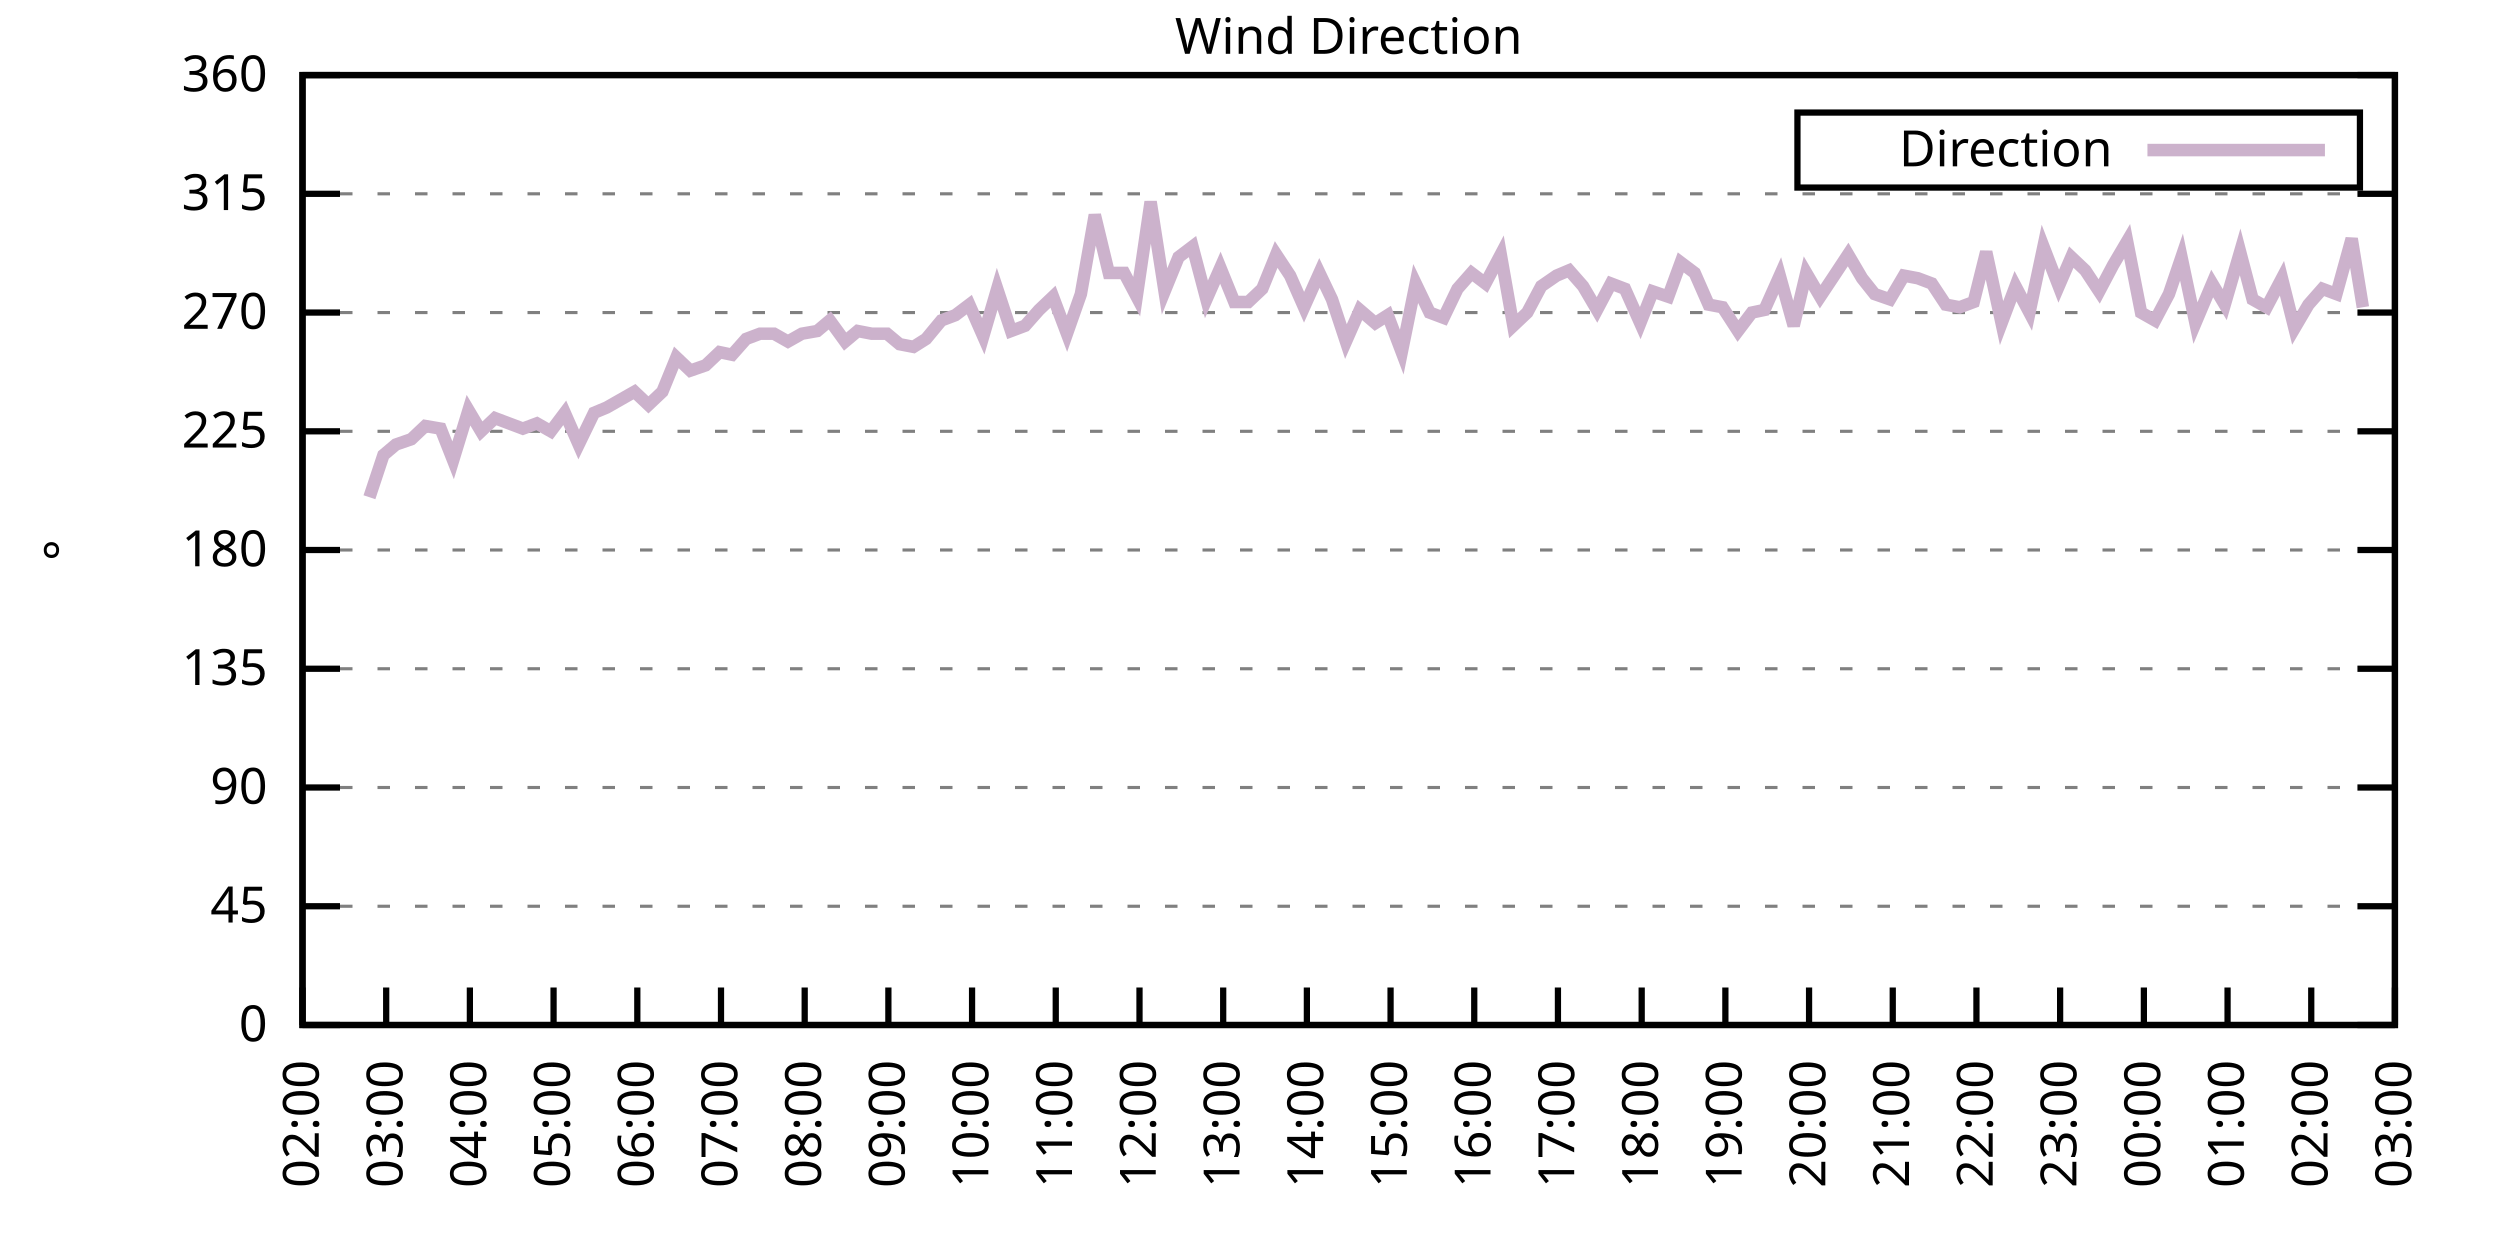
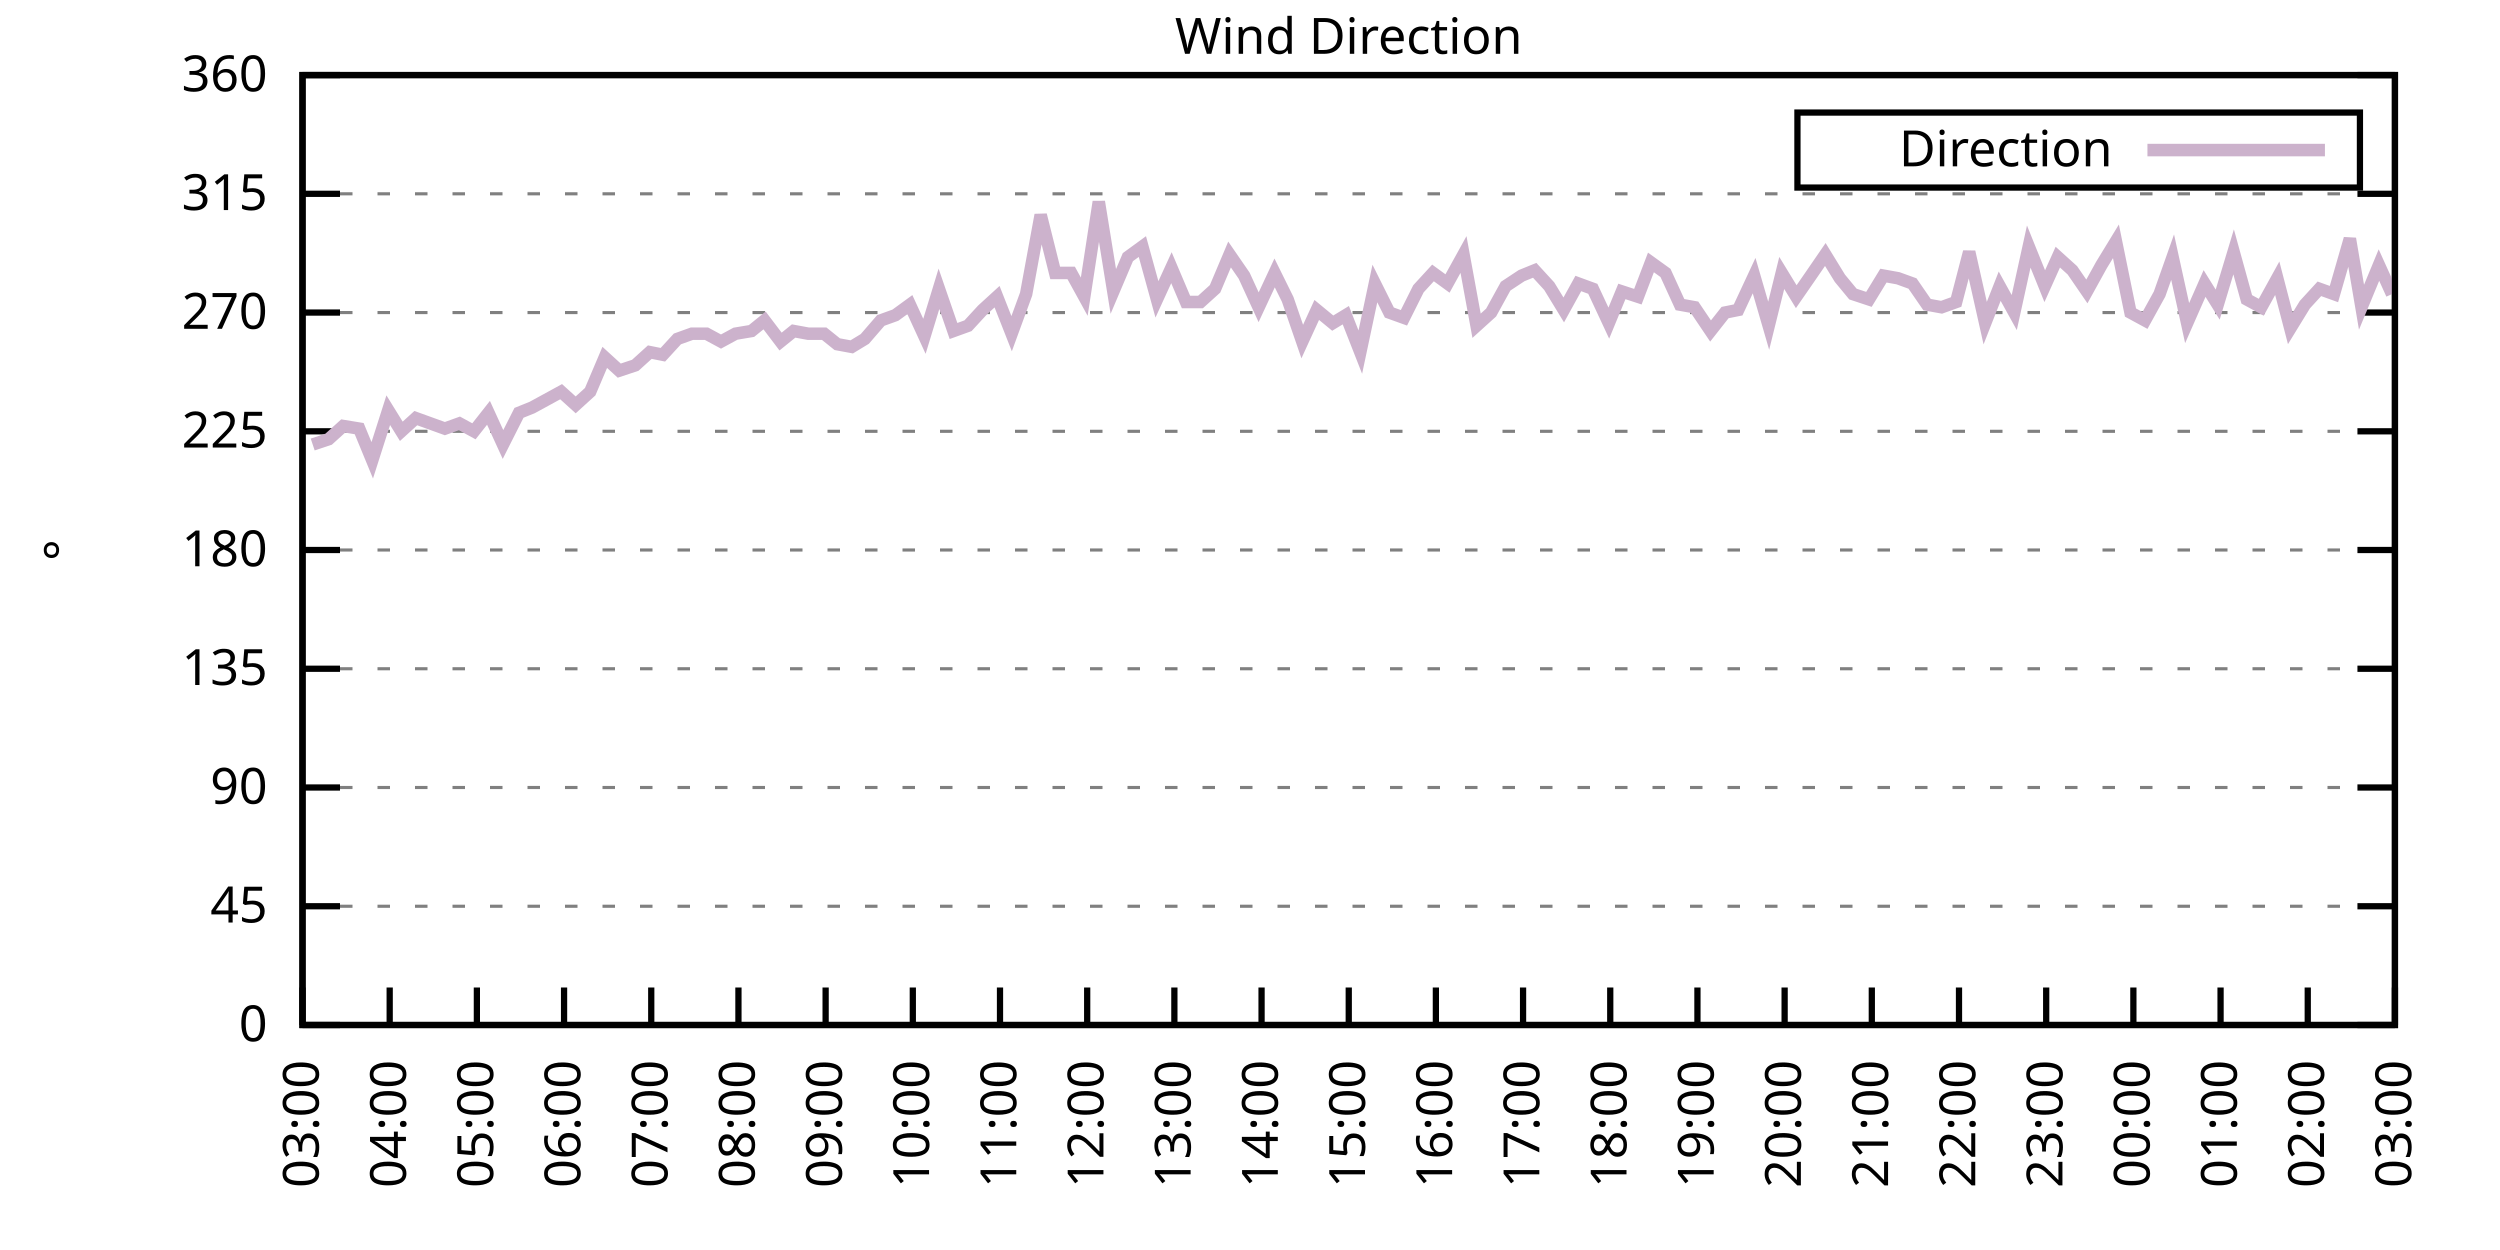
<svg xmlns="http://www.w3.org/2000/svg" xmlns:xlink="http://www.w3.org/1999/xlink" width="400" height="200" viewBox="0 0 400 200">
  <g id="gnuplot_canvas">
    <rect x="0" y="0" width="400" height="200" fill="none" />
    <defs>
      <circle id="gpDot" r="0.5" stroke-width="0.5" stroke="currentColor" />
      <path id="gpPt0" stroke-width="0.333" stroke="currentColor" d="M-1,0 h2 M0,-1 v2" />
      <path id="gpPt1" stroke-width="0.333" stroke="currentColor" d="M-1,-1 L1,1 M1,-1 L-1,1" />
      <path id="gpPt2" stroke-width="0.333" stroke="currentColor" d="M-1,0 L1,0 M0,-1 L0,1 M-1,-1 L1,1 M-1,1 L1,-1" />
      <rect id="gpPt3" stroke-width="0.333" stroke="currentColor" x="-1" y="-1" width="2" height="2" />
      <rect id="gpPt4" stroke-width="0.333" stroke="currentColor" fill="currentColor" x="-1" y="-1" width="2" height="2" />
      <circle id="gpPt5" stroke-width="0.333" stroke="currentColor" cx="0" cy="0" r="1" />
      <use xlink:href="#gpPt5" id="gpPt6" fill="currentColor" stroke="none" />
      <path id="gpPt7" stroke-width="0.333" stroke="currentColor" d="M0,-1.33 L-1.33,0.67 L1.33,0.67 z" />
      <use xlink:href="#gpPt7" id="gpPt8" fill="currentColor" stroke="none" />
      <use xlink:href="#gpPt7" id="gpPt9" stroke="currentColor" transform="rotate(180)" />
      <use xlink:href="#gpPt9" id="gpPt10" fill="currentColor" stroke="none" />
      <use xlink:href="#gpPt3" id="gpPt11" stroke="currentColor" transform="rotate(45)" />
      <use xlink:href="#gpPt11" id="gpPt12" fill="currentColor" stroke="none" />
      <path id="gpPt13" stroke-width="0.333" stroke="currentColor" d="M0,1.330 L1.265,0.411 L0.782,-1.067 L-0.782,-1.076 L-1.265,0.411 z" />
      <use xlink:href="#gpPt13" id="gpPt14" fill="currentColor" stroke="none" />
      <filter id="textbox" filterUnits="objectBoundingBox" x="0" y="0" height="1" width="1">
        <feFlood flood-color="white" flood-opacity="1" result="bgnd" />
        <feComposite in="SourceGraphic" in2="bgnd" operator="atop" />
      </filter>
      <filter id="greybox" filterUnits="objectBoundingBox" x="0" y="0" height="1" width="1">
        <feFlood flood-color="lightgrey" flood-opacity="1" result="grey" />
        <feComposite in="SourceGraphic" in2="grey" operator="atop" />
      </filter>
    </defs>
    <g fill="none" color="white" stroke="currentColor" stroke-width="1.00" stroke-linecap="butt" stroke-linejoin="miter">
</g>
    <g fill="none" color="black" stroke="currentColor" stroke-width="1.00" stroke-linecap="butt" stroke-linejoin="miter">
      <g stroke="none" shape-rendering="crispEdges">
        <polygon fill="rgb(255, 255, 255)" points="48.40,164.00 383.18,164.00 383.18,12.02 48.40,12.02 " />
      </g>
    </g>
    <g fill="none" color="black" stroke="currentColor" stroke-width="1.00" stroke-linecap="butt" stroke-linejoin="miter">
</g>
    <g fill="none" color="black" stroke="black" stroke-width="0.50" stroke-linecap="butt" stroke-linejoin="miter">
</g>
    <g fill="none" color="gray" stroke="currentColor" stroke-width="0.50" stroke-linecap="butt" stroke-linejoin="miter">
      <path stroke="gray" stroke-dasharray="2,4" class="gridline" d="M48.40,164.00 L383.19,164.00  " />
    </g>
    <g fill="none" color="gray" stroke="gray" stroke-width="1.00" stroke-linecap="butt" stroke-linejoin="miter">
</g>
    <g fill="none" color="black" stroke="currentColor" stroke-width="1.00" stroke-linecap="butt" stroke-linejoin="miter">
      <path stroke="black" d="M48.40,164.00 L54.40,164.00 M383.19,164.00 L377.19,164.00  " />
      <g transform="translate(42.80,166.60)" stroke="none" fill="black" font-family="Sans" font-size="8.00" text-anchor="end">
        <text>
          <tspan font-family="Sans"> 0</tspan>
        </text>
      </g>
    </g>
    <g fill="none" color="black" stroke="currentColor" stroke-width="1.00" stroke-linecap="butt" stroke-linejoin="miter">
</g>
    <g fill="none" color="black" stroke="black" stroke-width="0.50" stroke-linecap="butt" stroke-linejoin="miter">
</g>
    <g fill="none" color="gray" stroke="currentColor" stroke-width="0.50" stroke-linecap="butt" stroke-linejoin="miter">
      <path stroke="gray" stroke-dasharray="2,4" class="gridline" d="M48.40,145.00 L383.19,145.00  " />
    </g>
    <g fill="none" color="gray" stroke="gray" stroke-width="1.00" stroke-linecap="butt" stroke-linejoin="miter">
</g>
    <g fill="none" color="black" stroke="currentColor" stroke-width="1.00" stroke-linecap="butt" stroke-linejoin="miter">
      <path stroke="black" d="M48.40,145.00 L54.40,145.00 M383.19,145.00 L377.19,145.00  " />
      <g transform="translate(42.80,147.60)" stroke="none" fill="black" font-family="Sans" font-size="8.00" text-anchor="end">
        <text>
          <tspan font-family="Sans"> 45</tspan>
        </text>
      </g>
    </g>
    <g fill="none" color="black" stroke="currentColor" stroke-width="1.00" stroke-linecap="butt" stroke-linejoin="miter">
</g>
    <g fill="none" color="black" stroke="black" stroke-width="0.50" stroke-linecap="butt" stroke-linejoin="miter">
</g>
    <g fill="none" color="gray" stroke="currentColor" stroke-width="0.50" stroke-linecap="butt" stroke-linejoin="miter">
      <path stroke="gray" stroke-dasharray="2,4" class="gridline" d="M48.40,126.00 L383.19,126.00  " />
    </g>
    <g fill="none" color="gray" stroke="gray" stroke-width="1.00" stroke-linecap="butt" stroke-linejoin="miter">
</g>
    <g fill="none" color="black" stroke="currentColor" stroke-width="1.00" stroke-linecap="butt" stroke-linejoin="miter">
      <path stroke="black" d="M48.40,126.00 L54.40,126.00 M383.19,126.00 L377.19,126.00  " />
      <g transform="translate(42.80,128.60)" stroke="none" fill="black" font-family="Sans" font-size="8.00" text-anchor="end">
        <text>
          <tspan font-family="Sans"> 90</tspan>
        </text>
      </g>
    </g>
    <g fill="none" color="black" stroke="currentColor" stroke-width="1.00" stroke-linecap="butt" stroke-linejoin="miter">
</g>
    <g fill="none" color="black" stroke="black" stroke-width="0.50" stroke-linecap="butt" stroke-linejoin="miter">
</g>
    <g fill="none" color="gray" stroke="currentColor" stroke-width="0.50" stroke-linecap="butt" stroke-linejoin="miter">
      <path stroke="gray" stroke-dasharray="2,4" class="gridline" d="M48.40,107.00 L383.19,107.00  " />
    </g>
    <g fill="none" color="gray" stroke="gray" stroke-width="1.00" stroke-linecap="butt" stroke-linejoin="miter">
</g>
    <g fill="none" color="black" stroke="currentColor" stroke-width="1.00" stroke-linecap="butt" stroke-linejoin="miter">
      <path stroke="black" d="M48.40,107.00 L54.40,107.00 M383.19,107.00 L377.19,107.00  " />
      <g transform="translate(42.80,109.60)" stroke="none" fill="black" font-family="Sans" font-size="8.00" text-anchor="end">
        <text>
          <tspan font-family="Sans"> 135</tspan>
        </text>
      </g>
    </g>
    <g fill="none" color="black" stroke="currentColor" stroke-width="1.00" stroke-linecap="butt" stroke-linejoin="miter">
</g>
    <g fill="none" color="black" stroke="black" stroke-width="0.50" stroke-linecap="butt" stroke-linejoin="miter">
</g>
    <g fill="none" color="gray" stroke="currentColor" stroke-width="0.50" stroke-linecap="butt" stroke-linejoin="miter">
      <path stroke="gray" stroke-dasharray="2,4" class="gridline" d="M48.40,88.00 L383.19,88.00  " />
    </g>
    <g fill="none" color="gray" stroke="gray" stroke-width="1.00" stroke-linecap="butt" stroke-linejoin="miter">
</g>
    <g fill="none" color="black" stroke="currentColor" stroke-width="1.00" stroke-linecap="butt" stroke-linejoin="miter">
      <path stroke="black" d="M48.40,88.00 L54.40,88.00 M383.19,88.00 L377.19,88.00  " />
      <g transform="translate(42.80,90.60)" stroke="none" fill="black" font-family="Sans" font-size="8.00" text-anchor="end">
        <text>
          <tspan font-family="Sans"> 180</tspan>
        </text>
      </g>
    </g>
    <g fill="none" color="black" stroke="currentColor" stroke-width="1.00" stroke-linecap="butt" stroke-linejoin="miter">
</g>
    <g fill="none" color="black" stroke="black" stroke-width="0.50" stroke-linecap="butt" stroke-linejoin="miter">
</g>
    <g fill="none" color="gray" stroke="currentColor" stroke-width="0.50" stroke-linecap="butt" stroke-linejoin="miter">
      <path stroke="gray" stroke-dasharray="2,4" class="gridline" d="M48.40,69.01 L383.19,69.01  " />
    </g>
    <g fill="none" color="gray" stroke="gray" stroke-width="1.00" stroke-linecap="butt" stroke-linejoin="miter">
</g>
    <g fill="none" color="black" stroke="currentColor" stroke-width="1.00" stroke-linecap="butt" stroke-linejoin="miter">
      <path stroke="black" d="M48.40,69.01 L54.40,69.01 M383.19,69.01 L377.19,69.01  " />
      <g transform="translate(42.80,71.61)" stroke="none" fill="black" font-family="Sans" font-size="8.00" text-anchor="end">
        <text>
          <tspan font-family="Sans"> 225</tspan>
        </text>
      </g>
    </g>
    <g fill="none" color="black" stroke="currentColor" stroke-width="1.00" stroke-linecap="butt" stroke-linejoin="miter">
</g>
    <g fill="none" color="black" stroke="black" stroke-width="0.50" stroke-linecap="butt" stroke-linejoin="miter">
</g>
    <g fill="none" color="gray" stroke="currentColor" stroke-width="0.50" stroke-linecap="butt" stroke-linejoin="miter">
      <path stroke="gray" stroke-dasharray="2,4" class="gridline" d="M48.40,50.01 L383.19,50.01  " />
    </g>
    <g fill="none" color="gray" stroke="gray" stroke-width="1.00" stroke-linecap="butt" stroke-linejoin="miter">
</g>
    <g fill="none" color="black" stroke="currentColor" stroke-width="1.00" stroke-linecap="butt" stroke-linejoin="miter">
      <path stroke="black" d="M48.40,50.01 L54.40,50.01 M383.19,50.01 L377.19,50.01  " />
      <g transform="translate(42.80,52.61)" stroke="none" fill="black" font-family="Sans" font-size="8.00" text-anchor="end">
        <text>
          <tspan font-family="Sans"> 270</tspan>
        </text>
      </g>
    </g>
    <g fill="none" color="black" stroke="currentColor" stroke-width="1.00" stroke-linecap="butt" stroke-linejoin="miter">
</g>
    <g fill="none" color="black" stroke="black" stroke-width="0.50" stroke-linecap="butt" stroke-linejoin="miter">
</g>
    <g fill="none" color="gray" stroke="currentColor" stroke-width="0.50" stroke-linecap="butt" stroke-linejoin="miter">
      <path stroke="gray" stroke-dasharray="2,4" class="gridline" d="M48.40,31.01 L383.19,31.01  " />
    </g>
    <g fill="none" color="gray" stroke="gray" stroke-width="1.00" stroke-linecap="butt" stroke-linejoin="miter">
</g>
    <g fill="none" color="black" stroke="currentColor" stroke-width="1.00" stroke-linecap="butt" stroke-linejoin="miter">
      <path stroke="black" d="M48.40,31.01 L54.40,31.01 M383.19,31.01 L377.19,31.01  " />
      <g transform="translate(42.80,33.61)" stroke="none" fill="black" font-family="Sans" font-size="8.00" text-anchor="end">
        <text>
          <tspan font-family="Sans"> 315</tspan>
        </text>
      </g>
    </g>
    <g fill="none" color="black" stroke="currentColor" stroke-width="1.00" stroke-linecap="butt" stroke-linejoin="miter">
</g>
    <g fill="none" color="black" stroke="black" stroke-width="0.50" stroke-linecap="butt" stroke-linejoin="miter">
</g>
    <g fill="none" color="gray" stroke="currentColor" stroke-width="0.50" stroke-linecap="butt" stroke-linejoin="miter">
      <path stroke="gray" stroke-dasharray="2,4" class="gridline" d="M48.40,12.01 L383.19,12.01  " />
    </g>
    <g fill="none" color="gray" stroke="gray" stroke-width="1.00" stroke-linecap="butt" stroke-linejoin="miter">
</g>
    <g fill="none" color="black" stroke="currentColor" stroke-width="1.00" stroke-linecap="butt" stroke-linejoin="miter">
      <path stroke="black" d="M48.40,12.01 L54.40,12.01 M383.19,12.01 L377.19,12.01  " />
      <g transform="translate(42.80,14.61)" stroke="none" fill="black" font-family="Sans" font-size="8.00" text-anchor="end">
        <text>
          <tspan font-family="Sans"> 360</tspan>
        </text>
      </g>
    </g>
    <g fill="none" color="black" stroke="currentColor" stroke-width="1.00" stroke-linecap="butt" stroke-linejoin="miter">
      <path stroke="black" d="M48.40,164.00 L48.40,158.00  " />
      <g transform="translate(51.00,169.60) rotate(270.00)" stroke="none" fill="black" font-family="Sans" font-size="8.00" text-anchor="end">
        <text>
-           <tspan font-family="Sans">02:00</tspan>
-         </text>
-       </g>
-     </g>
-     <g fill="none" color="black" stroke="currentColor" stroke-width="1.00" stroke-linecap="butt" stroke-linejoin="miter">
-       <path stroke="black" d="M61.79,164.00 L61.79,158.00  " />
-       <g transform="translate(64.39,169.60) rotate(270.00)" stroke="none" fill="black" font-family="Sans" font-size="8.00" text-anchor="end">
-         <text>
          <tspan font-family="Sans">03:00</tspan>
        </text>
      </g>
    </g>
    <g fill="none" color="black" stroke="currentColor" stroke-width="1.00" stroke-linecap="butt" stroke-linejoin="miter">
-       <path stroke="black" d="M75.18,164.00 L75.18,158.00  " />
-       <g transform="translate(77.78,169.60) rotate(270.00)" stroke="none" fill="black" font-family="Sans" font-size="8.00" text-anchor="end">
+       <path stroke="black" d="M62.35,164.00 L62.35,158.00  " />
+       <g transform="translate(64.95,169.60) rotate(270.00)" stroke="none" fill="black" font-family="Sans" font-size="8.00" text-anchor="end">
        <text>
          <tspan font-family="Sans">04:00</tspan>
        </text>
      </g>
    </g>
    <g fill="none" color="black" stroke="currentColor" stroke-width="1.00" stroke-linecap="butt" stroke-linejoin="miter">
-       <path stroke="black" d="M88.57,164.00 L88.57,158.00  " />
-       <g transform="translate(91.17,169.60) rotate(270.00)" stroke="none" fill="black" font-family="Sans" font-size="8.00" text-anchor="end">
+       <path stroke="black" d="M76.30,164.00 L76.30,158.00  " />
+       <g transform="translate(78.90,169.60) rotate(270.00)" stroke="none" fill="black" font-family="Sans" font-size="8.00" text-anchor="end">
        <text>
          <tspan font-family="Sans">05:00</tspan>
        </text>
      </g>
    </g>
    <g fill="none" color="black" stroke="currentColor" stroke-width="1.00" stroke-linecap="butt" stroke-linejoin="miter">
-       <path stroke="black" d="M101.97,164.00 L101.97,158.00  " />
-       <g transform="translate(104.57,169.60) rotate(270.00)" stroke="none" fill="black" font-family="Sans" font-size="8.00" text-anchor="end">
+       <path stroke="black" d="M90.25,164.00 L90.25,158.00  " />
+       <g transform="translate(92.85,169.60) rotate(270.00)" stroke="none" fill="black" font-family="Sans" font-size="8.00" text-anchor="end">
        <text>
          <tspan font-family="Sans">06:00</tspan>
        </text>
      </g>
    </g>
    <g fill="none" color="black" stroke="currentColor" stroke-width="1.00" stroke-linecap="butt" stroke-linejoin="miter">
-       <path stroke="black" d="M115.36,164.00 L115.36,158.00  " />
-       <g transform="translate(117.96,169.60) rotate(270.00)" stroke="none" fill="black" font-family="Sans" font-size="8.00" text-anchor="end">
+       <path stroke="black" d="M104.20,164.00 L104.20,158.00  " />
+       <g transform="translate(106.80,169.60) rotate(270.00)" stroke="none" fill="black" font-family="Sans" font-size="8.00" text-anchor="end">
        <text>
          <tspan font-family="Sans">07:00</tspan>
        </text>
      </g>
    </g>
    <g fill="none" color="black" stroke="currentColor" stroke-width="1.00" stroke-linecap="butt" stroke-linejoin="miter">
-       <path stroke="black" d="M128.75,164.00 L128.75,158.00  " />
-       <g transform="translate(131.35,169.60) rotate(270.00)" stroke="none" fill="black" font-family="Sans" font-size="8.00" text-anchor="end">
+       <path stroke="black" d="M118.15,164.00 L118.15,158.00  " />
+       <g transform="translate(120.75,169.60) rotate(270.00)" stroke="none" fill="black" font-family="Sans" font-size="8.00" text-anchor="end">
        <text>
          <tspan font-family="Sans">08:00</tspan>
        </text>
      </g>
    </g>
    <g fill="none" color="black" stroke="currentColor" stroke-width="1.00" stroke-linecap="butt" stroke-linejoin="miter">
-       <path stroke="black" d="M142.14,164.00 L142.14,158.00  " />
-       <g transform="translate(144.74,169.60) rotate(270.00)" stroke="none" fill="black" font-family="Sans" font-size="8.00" text-anchor="end">
+       <path stroke="black" d="M132.10,164.00 L132.10,158.00  " />
+       <g transform="translate(134.70,169.60) rotate(270.00)" stroke="none" fill="black" font-family="Sans" font-size="8.00" text-anchor="end">
        <text>
          <tspan font-family="Sans">09:00</tspan>
        </text>
      </g>
    </g>
    <g fill="none" color="black" stroke="currentColor" stroke-width="1.00" stroke-linecap="butt" stroke-linejoin="miter">
-       <path stroke="black" d="M155.53,164.00 L155.53,158.00  " />
-       <g transform="translate(158.13,169.60) rotate(270.00)" stroke="none" fill="black" font-family="Sans" font-size="8.00" text-anchor="end">
+       <path stroke="black" d="M146.05,164.00 L146.05,158.00  " />
+       <g transform="translate(148.65,169.60) rotate(270.00)" stroke="none" fill="black" font-family="Sans" font-size="8.00" text-anchor="end">
        <text>
          <tspan font-family="Sans">10:00</tspan>
        </text>
      </g>
    </g>
    <g fill="none" color="black" stroke="currentColor" stroke-width="1.00" stroke-linecap="butt" stroke-linejoin="miter">
-       <path stroke="black" d="M168.92,164.00 L168.92,158.00  " />
-       <g transform="translate(171.52,169.60) rotate(270.00)" stroke="none" fill="black" font-family="Sans" font-size="8.00" text-anchor="end">
+       <path stroke="black" d="M160.00,164.00 L160.00,158.00  " />
+       <g transform="translate(162.60,169.60) rotate(270.00)" stroke="none" fill="black" font-family="Sans" font-size="8.00" text-anchor="end">
        <text>
          <tspan font-family="Sans">11:00</tspan>
        </text>
      </g>
    </g>
    <g fill="none" color="black" stroke="currentColor" stroke-width="1.00" stroke-linecap="butt" stroke-linejoin="miter">
-       <path stroke="black" d="M182.32,164.00 L182.32,158.00  " />
-       <g transform="translate(184.92,169.60) rotate(270.00)" stroke="none" fill="black" font-family="Sans" font-size="8.00" text-anchor="end">
+       <path stroke="black" d="M173.95,164.00 L173.95,158.00  " />
+       <g transform="translate(176.55,169.60) rotate(270.00)" stroke="none" fill="black" font-family="Sans" font-size="8.00" text-anchor="end">
        <text>
          <tspan font-family="Sans">12:00</tspan>
        </text>
      </g>
    </g>
    <g fill="none" color="black" stroke="currentColor" stroke-width="1.00" stroke-linecap="butt" stroke-linejoin="miter">
-       <path stroke="black" d="M195.71,164.00 L195.71,158.00  " />
-       <g transform="translate(198.31,169.60) rotate(270.00)" stroke="none" fill="black" font-family="Sans" font-size="8.00" text-anchor="end">
+       <path stroke="black" d="M187.90,164.00 L187.90,158.00  " />
+       <g transform="translate(190.50,169.60) rotate(270.00)" stroke="none" fill="black" font-family="Sans" font-size="8.00" text-anchor="end">
        <text>
          <tspan font-family="Sans">13:00</tspan>
        </text>
      </g>
    </g>
    <g fill="none" color="black" stroke="currentColor" stroke-width="1.00" stroke-linecap="butt" stroke-linejoin="miter">
-       <path stroke="black" d="M209.10,164.00 L209.10,158.00  " />
-       <g transform="translate(211.70,169.60) rotate(270.00)" stroke="none" fill="black" font-family="Sans" font-size="8.00" text-anchor="end">
+       <path stroke="black" d="M201.85,164.00 L201.85,158.00  " />
+       <g transform="translate(204.45,169.60) rotate(270.00)" stroke="none" fill="black" font-family="Sans" font-size="8.00" text-anchor="end">
        <text>
          <tspan font-family="Sans">14:00</tspan>
        </text>
      </g>
    </g>
    <g fill="none" color="black" stroke="currentColor" stroke-width="1.00" stroke-linecap="butt" stroke-linejoin="miter">
-       <path stroke="black" d="M222.49,164.00 L222.49,158.00  " />
-       <g transform="translate(225.09,169.60) rotate(270.00)" stroke="none" fill="black" font-family="Sans" font-size="8.00" text-anchor="end">
+       <path stroke="black" d="M215.80,164.00 L215.80,158.00  " />
+       <g transform="translate(218.40,169.60) rotate(270.00)" stroke="none" fill="black" font-family="Sans" font-size="8.00" text-anchor="end">
        <text>
          <tspan font-family="Sans">15:00</tspan>
        </text>
      </g>
    </g>
    <g fill="none" color="black" stroke="currentColor" stroke-width="1.00" stroke-linecap="butt" stroke-linejoin="miter">
-       <path stroke="black" d="M235.88,164.00 L235.88,158.00  " />
-       <g transform="translate(238.48,169.60) rotate(270.00)" stroke="none" fill="black" font-family="Sans" font-size="8.00" text-anchor="end">
+       <path stroke="black" d="M229.74,164.00 L229.74,158.00  " />
+       <g transform="translate(232.34,169.60) rotate(270.00)" stroke="none" fill="black" font-family="Sans" font-size="8.00" text-anchor="end">
        <text>
          <tspan font-family="Sans">16:00</tspan>
        </text>
      </g>
    </g>
    <g fill="none" color="black" stroke="currentColor" stroke-width="1.00" stroke-linecap="butt" stroke-linejoin="miter">
-       <path stroke="black" d="M249.27,164.00 L249.27,158.00  " />
-       <g transform="translate(251.87,169.60) rotate(270.00)" stroke="none" fill="black" font-family="Sans" font-size="8.00" text-anchor="end">
+       <path stroke="black" d="M243.69,164.00 L243.69,158.00  " />
+       <g transform="translate(246.29,169.60) rotate(270.00)" stroke="none" fill="black" font-family="Sans" font-size="8.00" text-anchor="end">
        <text>
          <tspan font-family="Sans">17:00</tspan>
        </text>
      </g>
    </g>
    <g fill="none" color="black" stroke="currentColor" stroke-width="1.00" stroke-linecap="butt" stroke-linejoin="miter">
-       <path stroke="black" d="M262.67,164.00 L262.67,158.00  " />
-       <g transform="translate(265.27,169.60) rotate(270.00)" stroke="none" fill="black" font-family="Sans" font-size="8.00" text-anchor="end">
+       <path stroke="black" d="M257.64,164.00 L257.64,158.00  " />
+       <g transform="translate(260.24,169.60) rotate(270.00)" stroke="none" fill="black" font-family="Sans" font-size="8.00" text-anchor="end">
        <text>
          <tspan font-family="Sans">18:00</tspan>
        </text>
      </g>
    </g>
    <g fill="none" color="black" stroke="currentColor" stroke-width="1.00" stroke-linecap="butt" stroke-linejoin="miter">
-       <path stroke="black" d="M276.06,164.00 L276.06,158.00  " />
-       <g transform="translate(278.66,169.60) rotate(270.00)" stroke="none" fill="black" font-family="Sans" font-size="8.00" text-anchor="end">
+       <path stroke="black" d="M271.59,164.00 L271.59,158.00  " />
+       <g transform="translate(274.19,169.60) rotate(270.00)" stroke="none" fill="black" font-family="Sans" font-size="8.00" text-anchor="end">
        <text>
          <tspan font-family="Sans">19:00</tspan>
        </text>
      </g>
    </g>
    <g fill="none" color="black" stroke="currentColor" stroke-width="1.00" stroke-linecap="butt" stroke-linejoin="miter">
-       <path stroke="black" d="M289.45,164.00 L289.45,158.00  " />
-       <g transform="translate(292.05,169.60) rotate(270.00)" stroke="none" fill="black" font-family="Sans" font-size="8.00" text-anchor="end">
+       <path stroke="black" d="M285.54,164.00 L285.54,158.00  " />
+       <g transform="translate(288.14,169.60) rotate(270.00)" stroke="none" fill="black" font-family="Sans" font-size="8.00" text-anchor="end">
        <text>
          <tspan font-family="Sans">20:00</tspan>
        </text>
      </g>
    </g>
    <g fill="none" color="black" stroke="currentColor" stroke-width="1.00" stroke-linecap="butt" stroke-linejoin="miter">
-       <path stroke="black" d="M302.84,164.00 L302.84,158.00  " />
-       <g transform="translate(305.44,169.60) rotate(270.00)" stroke="none" fill="black" font-family="Sans" font-size="8.00" text-anchor="end">
+       <path stroke="black" d="M299.49,164.00 L299.49,158.00  " />
+       <g transform="translate(302.09,169.60) rotate(270.00)" stroke="none" fill="black" font-family="Sans" font-size="8.00" text-anchor="end">
        <text>
          <tspan font-family="Sans">21:00</tspan>
        </text>
      </g>
    </g>
    <g fill="none" color="black" stroke="currentColor" stroke-width="1.00" stroke-linecap="butt" stroke-linejoin="miter">
-       <path stroke="black" d="M316.23,164.00 L316.23,158.00  " />
-       <g transform="translate(318.83,169.60) rotate(270.00)" stroke="none" fill="black" font-family="Sans" font-size="8.00" text-anchor="end">
+       <path stroke="black" d="M313.44,164.00 L313.44,158.00  " />
+       <g transform="translate(316.04,169.60) rotate(270.00)" stroke="none" fill="black" font-family="Sans" font-size="8.00" text-anchor="end">
        <text>
          <tspan font-family="Sans">22:00</tspan>
        </text>
      </g>
    </g>
    <g fill="none" color="black" stroke="currentColor" stroke-width="1.00" stroke-linecap="butt" stroke-linejoin="miter">
-       <path stroke="black" d="M329.62,164.00 L329.62,158.00  " />
-       <g transform="translate(332.22,169.60) rotate(270.00)" stroke="none" fill="black" font-family="Sans" font-size="8.00" text-anchor="end">
+       <path stroke="black" d="M327.39,164.00 L327.39,158.00  " />
+       <g transform="translate(329.99,169.60) rotate(270.00)" stroke="none" fill="black" font-family="Sans" font-size="8.00" text-anchor="end">
        <text>
          <tspan font-family="Sans">23:00</tspan>
        </text>
      </g>
    </g>
    <g fill="none" color="black" stroke="currentColor" stroke-width="1.00" stroke-linecap="butt" stroke-linejoin="miter">
-       <path stroke="black" d="M343.02,164.00 L343.02,158.00  " />
-       <g transform="translate(345.62,169.60) rotate(270.00)" stroke="none" fill="black" font-family="Sans" font-size="8.00" text-anchor="end">
+       <path stroke="black" d="M341.34,164.00 L341.34,158.00  " />
+       <g transform="translate(343.94,169.60) rotate(270.00)" stroke="none" fill="black" font-family="Sans" font-size="8.00" text-anchor="end">
        <text>
          <tspan font-family="Sans">00:00</tspan>
        </text>
      </g>
    </g>
    <g fill="none" color="black" stroke="currentColor" stroke-width="1.00" stroke-linecap="butt" stroke-linejoin="miter">
-       <path stroke="black" d="M356.41,164.00 L356.41,158.00  " />
-       <g transform="translate(359.01,169.60) rotate(270.00)" stroke="none" fill="black" font-family="Sans" font-size="8.00" text-anchor="end">
+       <path stroke="black" d="M355.29,164.00 L355.29,158.00  " />
+       <g transform="translate(357.89,169.60) rotate(270.00)" stroke="none" fill="black" font-family="Sans" font-size="8.00" text-anchor="end">
        <text>
          <tspan font-family="Sans">01:00</tspan>
        </text>
      </g>
    </g>
    <g fill="none" color="black" stroke="currentColor" stroke-width="1.00" stroke-linecap="butt" stroke-linejoin="miter">
-       <path stroke="black" d="M369.80,164.00 L369.80,158.00  " />
-       <g transform="translate(372.40,169.60) rotate(270.00)" stroke="none" fill="black" font-family="Sans" font-size="8.00" text-anchor="end">
+       <path stroke="black" d="M369.24,164.00 L369.24,158.00  " />
+       <g transform="translate(371.84,169.60) rotate(270.00)" stroke="none" fill="black" font-family="Sans" font-size="8.00" text-anchor="end">
        <text>
          <tspan font-family="Sans">02:00</tspan>
        </text>
      </g>
    </g>
    <g fill="none" color="black" stroke="currentColor" stroke-width="1.00" stroke-linecap="butt" stroke-linejoin="miter">
      <path stroke="black" d="M383.19,164.00 L383.19,158.00  " />
      <g transform="translate(385.79,169.60) rotate(270.00)" stroke="none" fill="black" font-family="Sans" font-size="8.00" text-anchor="end">
        <text>
          <tspan font-family="Sans">03:00</tspan>
        </text>
      </g>
    </g>
    <g fill="none" color="black" stroke="currentColor" stroke-width="1.00" stroke-linecap="butt" stroke-linejoin="miter">
</g>
    <g fill="none" color="black" stroke="currentColor" stroke-width="1.00" stroke-linecap="butt" stroke-linejoin="miter">
      <path stroke="black" d="M48.40,12.01 L48.40,164.00 L383.19,164.00 L383.19,12.01 L48.40,12.01 Z  " />
    </g>
    <g fill="none" color="black" stroke="currentColor" stroke-width="1.00" stroke-linecap="butt" stroke-linejoin="miter">
</g>
    <g fill="none" color="black" stroke="currentColor" stroke-width="1.00" stroke-linecap="butt" stroke-linejoin="miter">
      <path stroke="black" d="M287.59,30.01 L287.59,18.01 L377.59,18.01 L377.59,30.01 L287.59,30.01 Z  " />
    </g>
    <g id="Wind_direction_plot_1">
      <g fill="none" color="white" stroke="black" stroke-width="2.00" stroke-linecap="butt" stroke-linejoin="miter">
</g>
      <g fill="none" color="black" stroke="currentColor" stroke-width="2.00" stroke-linecap="butt" stroke-linejoin="miter">
        <g transform="translate(337.99,26.61)" stroke="none" fill="black" font-family="Sans" font-size="8.00" text-anchor="end">
          <text>
            <tspan font-family="Sans">Direction</tspan>
          </text>
        </g>
      </g>
      <g fill="none" color="black" stroke="currentColor" stroke-width="2.00" stroke-linecap="butt" stroke-linejoin="miter">
-         <path stroke="rgb(204, 178, 204)" d="M343.59,24.01 L371.99,24.01 M59.11,79.56 L61.35,72.81 L63.35,71.12 L65.81,70.27 L68.04,68.16 L70.50,68.58   L72.50,73.65 L74.96,65.63 L76.97,69.01 L79.20,66.90 L83.66,68.58 L85.90,67.74 L88.13,69.01 L90.36,66.05   L92.59,71.12 L95.05,66.05 L97.06,65.21 L99.29,63.94 L101.52,62.67 L103.75,64.78 L105.98,62.67 L108.22,57.18   L110.45,59.30 L112.90,58.45 L115.13,56.34 L117.14,56.76 L119.38,54.23 L121.61,53.39 L123.84,53.39 L126.07,54.65   L128.30,53.39 L130.76,52.96 L132.77,51.27 L135.22,54.65 L137.23,52.96 L139.46,53.39 L141.92,53.39 L143.93,55.07   L146.16,55.50 L148.17,54.23 L150.62,51.27 L152.85,50.43 L155.09,48.74 L157.32,53.81 L159.55,46.21 L161.78,52.96   L164.01,52.12 L166.25,49.59 L168.48,47.47 L170.71,53.39 L172.94,47.05 L175.17,34.39 L177.41,43.67 L179.86,43.67   L181.87,47.47 L184.10,32.28 L186.33,46.63 L188.57,41.14 L190.80,39.45 L193.03,47.90 L195.26,42.83 L197.49,48.32   L199.73,48.32 L201.96,46.21 L204.19,40.72 L206.42,44.10 L208.65,49.16 L211.11,43.67 L213.12,47.90 L215.35,54.65   L217.58,49.59 L220.04,51.70 L222.04,50.43 L224.28,56.34 L226.51,45.36 L228.74,50.01 L230.97,50.85 L233.20,46.21   L235.44,43.67 L237.67,45.36 L240.12,40.72 L242.13,52.12 L244.36,50.01 L246.60,45.79 L249.05,44.10 L251.06,43.25   L253.29,45.79 L255.52,49.59 L257.76,45.36 L259.99,46.21 L262.44,51.70 L264.45,46.63 L266.91,47.47 L268.92,41.99   L271.15,43.67 L273.38,48.74 L275.61,49.16 L278.07,52.96 L280.30,50.01 L282.31,49.59 L284.76,44.10 L286.99,52.12   L289.00,43.67 L291.23,47.47 L293.47,44.10 L295.70,40.72 L297.93,44.52 L299.94,47.05 L302.39,47.90 L304.63,44.10   L306.86,44.52 L309.09,45.36 L311.32,48.74 L313.55,49.16 L315.79,48.32 L317.79,40.30 L320.25,51.70 L322.48,45.79   L324.71,50.01 L326.95,39.45 L329.40,45.79 L331.41,41.14 L333.64,43.25 L335.87,46.63 L338.10,42.41 L340.34,38.61   L342.57,50.01 L344.80,51.27 L347.03,47.05 L349.04,41.14 L351.27,51.70 L353.95,45.36 L355.96,48.74 L358.42,40.30   L360.42,47.90 L362.66,49.16 L365.11,44.52 L367.12,52.54 L369.35,48.74 L371.58,46.21 L373.82,47.05 L376.27,38.19   L378.06,49.16  " />
+         <path stroke="rgb(204, 178, 204)" d="M343.59,24.01 L371.99,24.01 M50.03,71.12 L52.58,70.27 L54.91,68.16 L57.47,68.58 L59.56,73.65 L62.12,65.63   L64.21,69.01 L66.53,66.90 L71.18,68.58 L73.51,67.74 L75.83,69.01 L78.16,66.05 L80.48,71.12 L83.04,66.05   L85.13,65.21 L87.46,63.94 L89.78,62.67 L92.11,64.78 L94.43,62.67 L96.76,57.18 L99.08,59.30 L101.64,58.45   L103.97,56.34 L106.06,56.76 L108.38,54.23 L110.71,53.39 L113.03,53.39 L115.36,54.65 L117.68,53.39 L120.24,52.96   L122.33,51.27 L124.89,54.65 L126.98,52.96 L129.31,53.39 L131.87,53.39 L133.96,55.07 L136.28,55.50 L138.37,54.23   L140.93,51.27 L143.26,50.43 L145.58,48.74 L147.91,53.81 L150.23,46.21 L152.56,52.96 L154.88,52.12 L157.21,49.59   L159.53,47.47 L161.86,53.39 L164.18,47.05 L166.51,34.39 L168.83,43.67 L171.39,43.67 L173.48,47.47 L175.81,32.28   L178.13,46.63 L180.46,41.14 L182.78,39.45 L185.11,47.90 L187.43,42.83 L189.76,48.32 L192.08,48.32 L194.41,46.21   L196.73,40.72 L199.06,44.10 L201.38,49.16 L203.94,43.67 L206.03,47.90 L208.36,54.65 L210.68,49.59 L213.24,51.70   L215.33,50.43 L217.65,56.34 L219.98,45.36 L222.30,50.01 L224.63,50.85 L226.95,46.21 L229.28,43.67 L231.60,45.36   L234.16,40.72 L236.25,52.12 L238.58,50.01 L240.90,45.79 L243.46,44.10 L245.55,43.25 L247.88,45.79 L250.20,49.59   L252.53,45.36 L254.85,46.21 L257.41,51.70 L259.50,46.63 L262.06,47.47 L264.15,41.99 L266.48,43.67 L268.80,48.74   L271.13,49.16 L273.69,52.96 L276.01,50.01 L278.10,49.59 L280.66,44.10 L282.99,52.12 L285.08,43.67 L287.40,47.47   L289.73,44.10 L292.05,40.72 L294.38,44.52 L296.47,47.05 L299.03,47.90 L301.35,44.10 L303.68,44.52 L306.00,45.36   L308.33,48.74 L310.65,49.16 L312.98,48.32 L315.07,40.30 L317.63,51.70 L319.95,45.79 L322.28,50.01 L324.60,39.45   L327.16,45.79 L329.25,41.14 L331.58,43.25 L333.90,46.63 L336.23,42.41 L338.55,38.61 L340.88,50.01 L343.20,51.27   L345.53,47.05 L347.62,41.14 L349.94,51.70 L352.73,45.36 L354.83,48.74 L357.38,40.30 L359.48,47.90 L361.80,49.16   L364.36,44.52 L366.45,52.54 L368.78,48.74 L371.10,46.21 L373.43,47.05 L375.98,38.19 L377.84,49.16 L380.63,42.41   L382.73,47.05  " />
      </g>
    </g>
    <g fill="none" color="black" stroke="currentColor" stroke-width="2.00" stroke-linecap="butt" stroke-linejoin="miter">
</g>
    <g fill="none" color="black" stroke="black" stroke-width="1.00" stroke-linecap="butt" stroke-linejoin="miter">
</g>
    <g fill="none" color="black" stroke="currentColor" stroke-width="1.00" stroke-linecap="butt" stroke-linejoin="miter">
      <path stroke="black" d="M48.40,12.01 L48.40,164.00 L383.19,164.00 L383.19,12.01 L48.40,12.01 Z  " />
      <g transform="translate(12.80,88.01) rotate(270.00)" stroke="none" fill="black" font-family="Sans" font-size="8.00" text-anchor="middle">
        <text>
          <tspan font-family="Sans">°</tspan>
        </text>
      </g>
    </g>
    <g fill="none" color="black" stroke="currentColor" stroke-width="1.00" stroke-linecap="butt" stroke-linejoin="miter">
</g>
    <g fill="none" color="black" stroke="currentColor" stroke-width="1.00" stroke-linecap="butt" stroke-linejoin="miter">
      <g transform="translate(215.79,8.61)" stroke="none" fill="black" font-family="Sans" font-size="8.00" text-anchor="middle">
        <text>
          <tspan font-family="Sans">Wind Direction</tspan>
        </text>
      </g>
    </g>
    <g fill="none" color="black" stroke="currentColor" stroke-width="1.00" stroke-linecap="butt" stroke-linejoin="miter">
</g>
  </g>
</svg>
